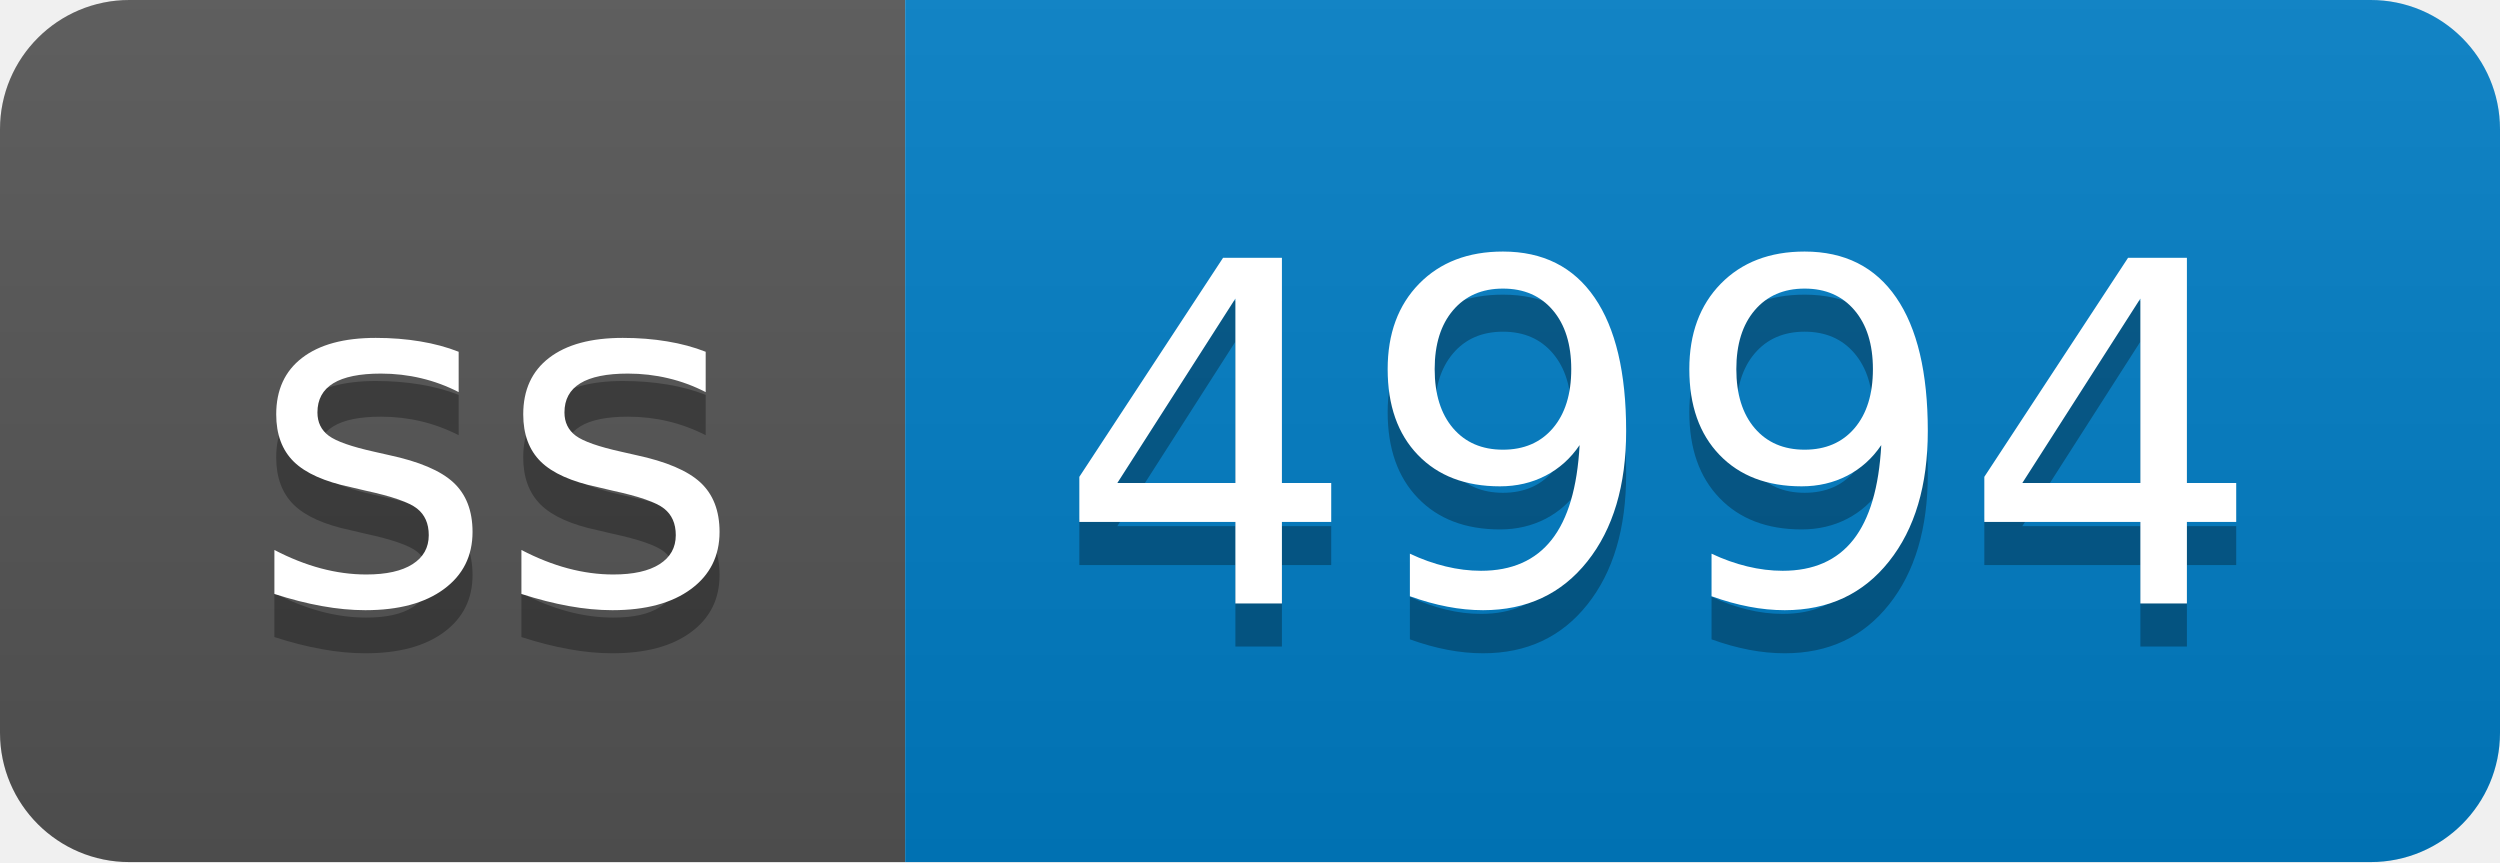
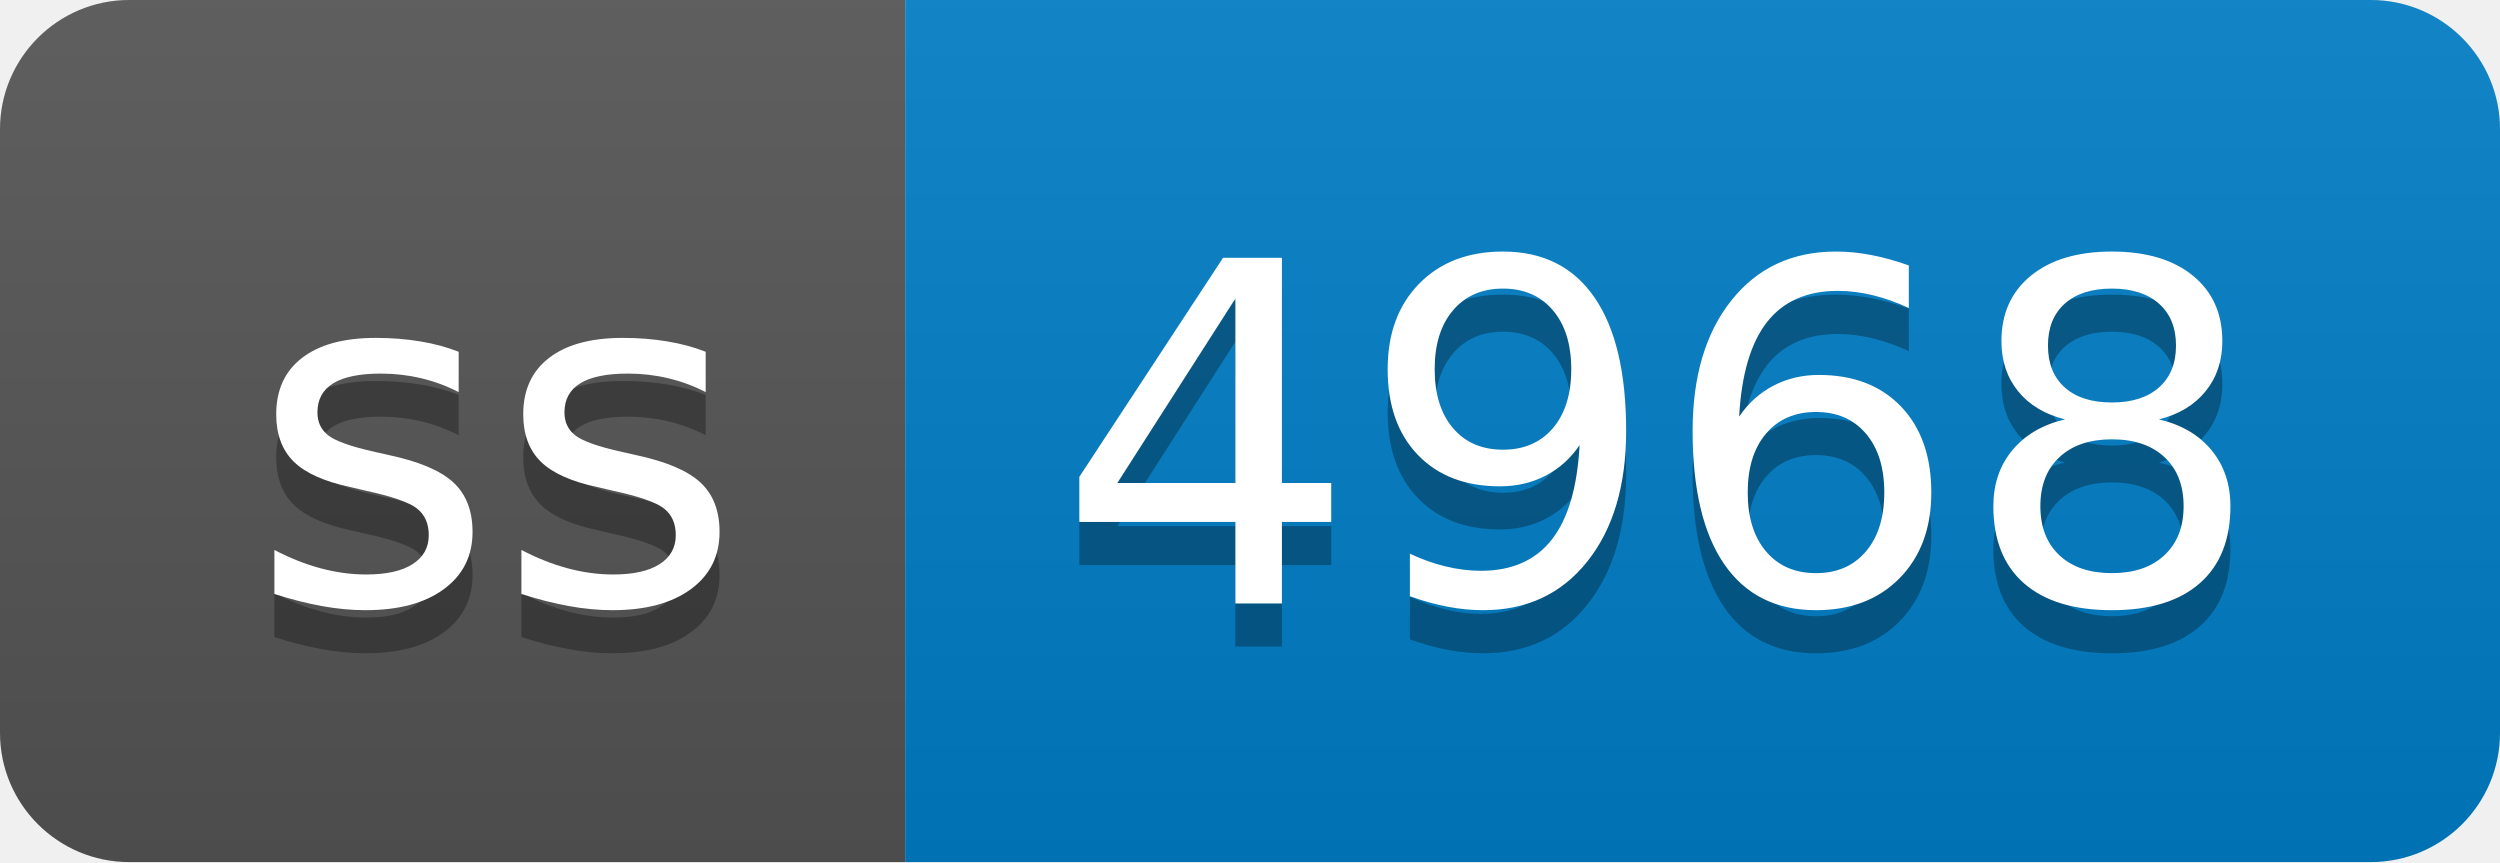
- <svg xmlns="http://www.w3.org/2000/svg" width="58" height="20" role="img" aria-label="ss: 4994">
+ <svg xmlns="http://www.w3.org/2000/svg" width="58" height="20" role="img" aria-label="ss: 4968">
  <linearGradient id="s" x2="0" y2="100%">
    <stop offset="0" stop-color="#bbb" stop-opacity=".1" />
    <stop offset="1" stop-opacity=".1" />
  </linearGradient>
  <clipPath id="r">
    <rect width="58" height="20" rx="3" fill="#fff" />
  </clipPath>
  <g clip-path="url(#r)">
    <rect width="21" height="20" fill="#555" />
    <rect x="21" width="37" height="20" fill="#007ec6" />
    <rect width="58" height="20" fill="url(#s)" />
  </g>
  <g fill="#fff" text-anchor="middle" font-family="Verdana,Geneva,DejaVu Sans,sans-serif" text-rendering="geometricPrecision" font-size="110">
    <text aria-hidden="true" x="115" y="150" fill="#010101" fill-opacity=".3" transform="scale(.1)" textLength="110">ss</text>
    <text x="115" y="140" transform="scale(.1)" fill="#fff" textLength="110">ss</text>
-     <text aria-hidden="true" x="385" y="150" fill="#010101" fill-opacity=".3" transform="scale(.1)" textLength="270">4994</text>
-     <text x="385" y="140" transform="scale(.1)" fill="#fff" textLength="270">4994</text>
+     <text aria-hidden="true" x="385" y="150" fill="#010101" fill-opacity=".3" transform="scale(.1)" textLength="270">4968</text>
+     <text x="385" y="140" transform="scale(.1)" fill="#fff" textLength="270">4968</text>
  </g>
</svg>
